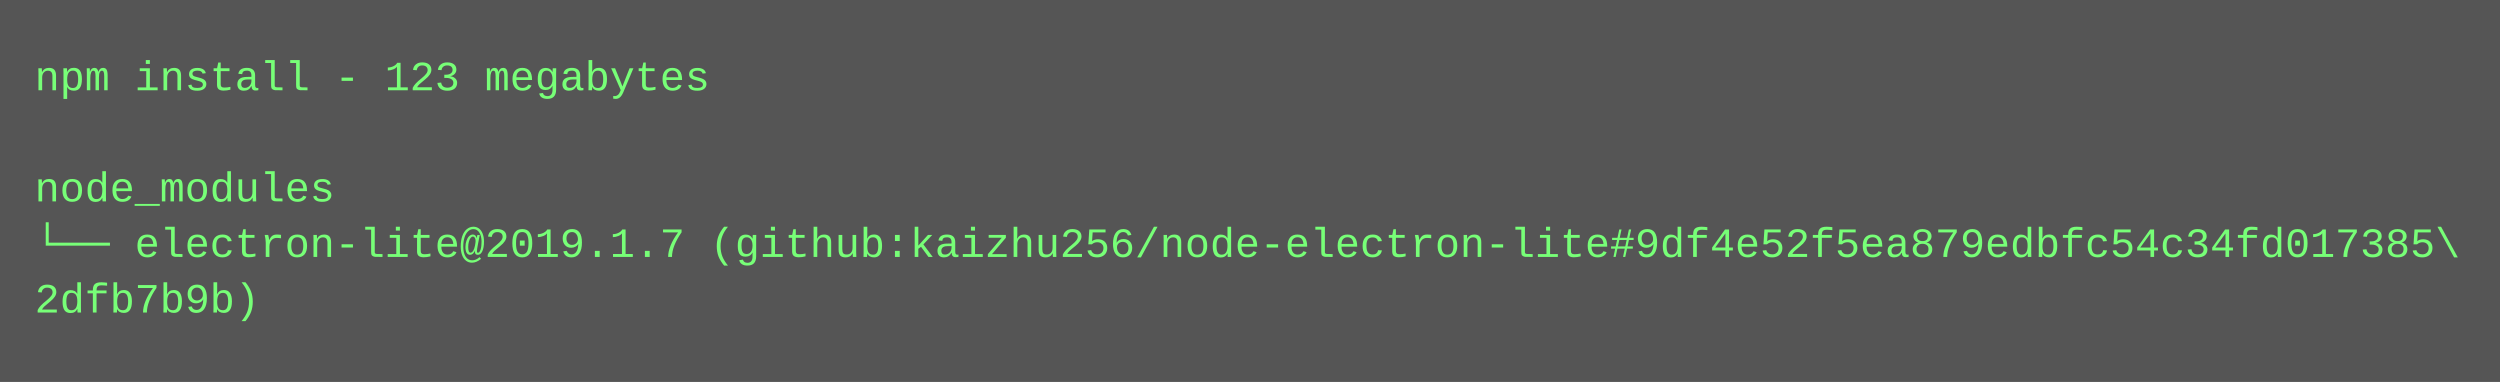
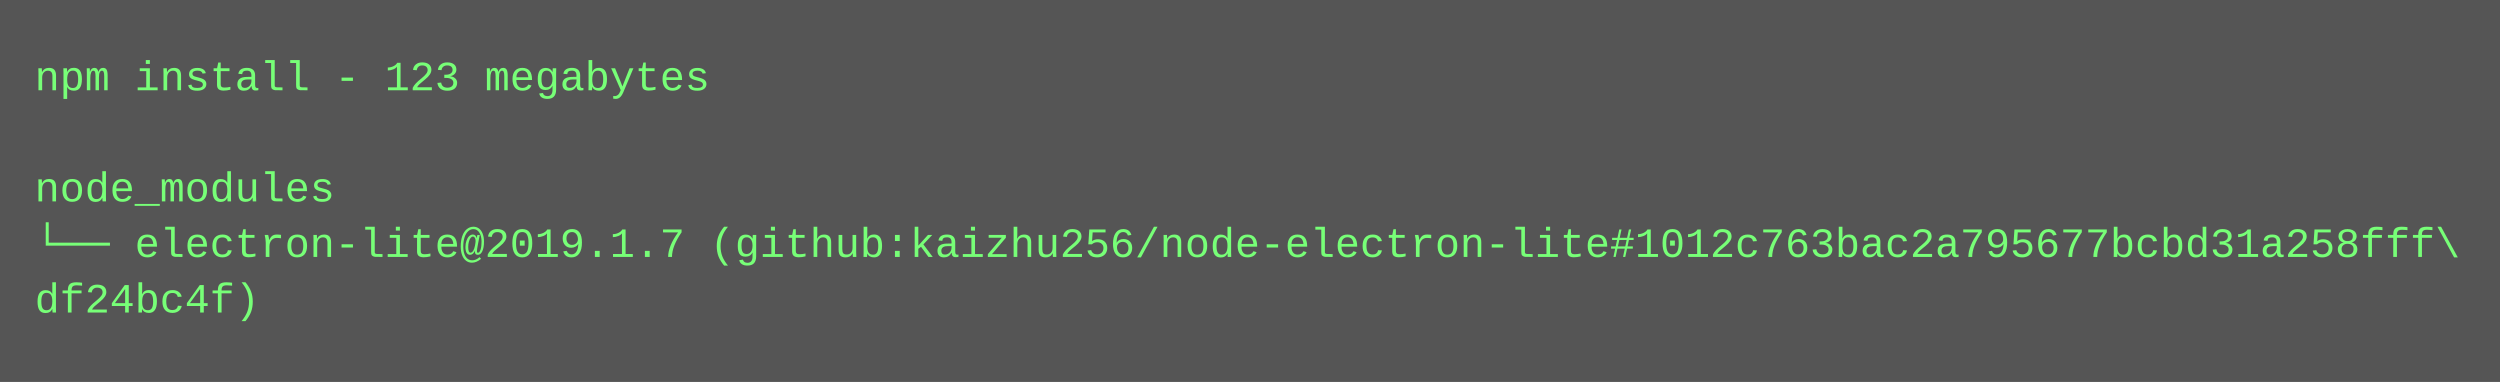
<svg xmlns="http://www.w3.org/2000/svg" height="110" width="720">
  <rect height="110" fill="#555" width="720" />
  <text fill="#7f7" font-family="Courier New" font-size="12" xml:space="preserve">
    <tspan x="10" y="26">npm install - 123 megabytes</tspan>
    <tspan x="10" y="42" />
    <tspan x="10" y="58">node_modules</tspan>
-     <tspan x="10" y="74">└── electron-lite@2019.1.7 (github:kaizhu256/node-electron-lite#9df4e52f5ea879edbfc54c34fd017385\</tspan>
-     <tspan x="10" y="90">2dfb7b9b)</tspan>
+     <tspan x="10" y="74">└── electron-lite@2019.1.7 (github:kaizhu256/node-electron-lite#1012c763bac2a795677bcbd31a258fff\</tspan>
+     <tspan x="10" y="90">df24bc4f)</tspan>
  </text>
</svg>
